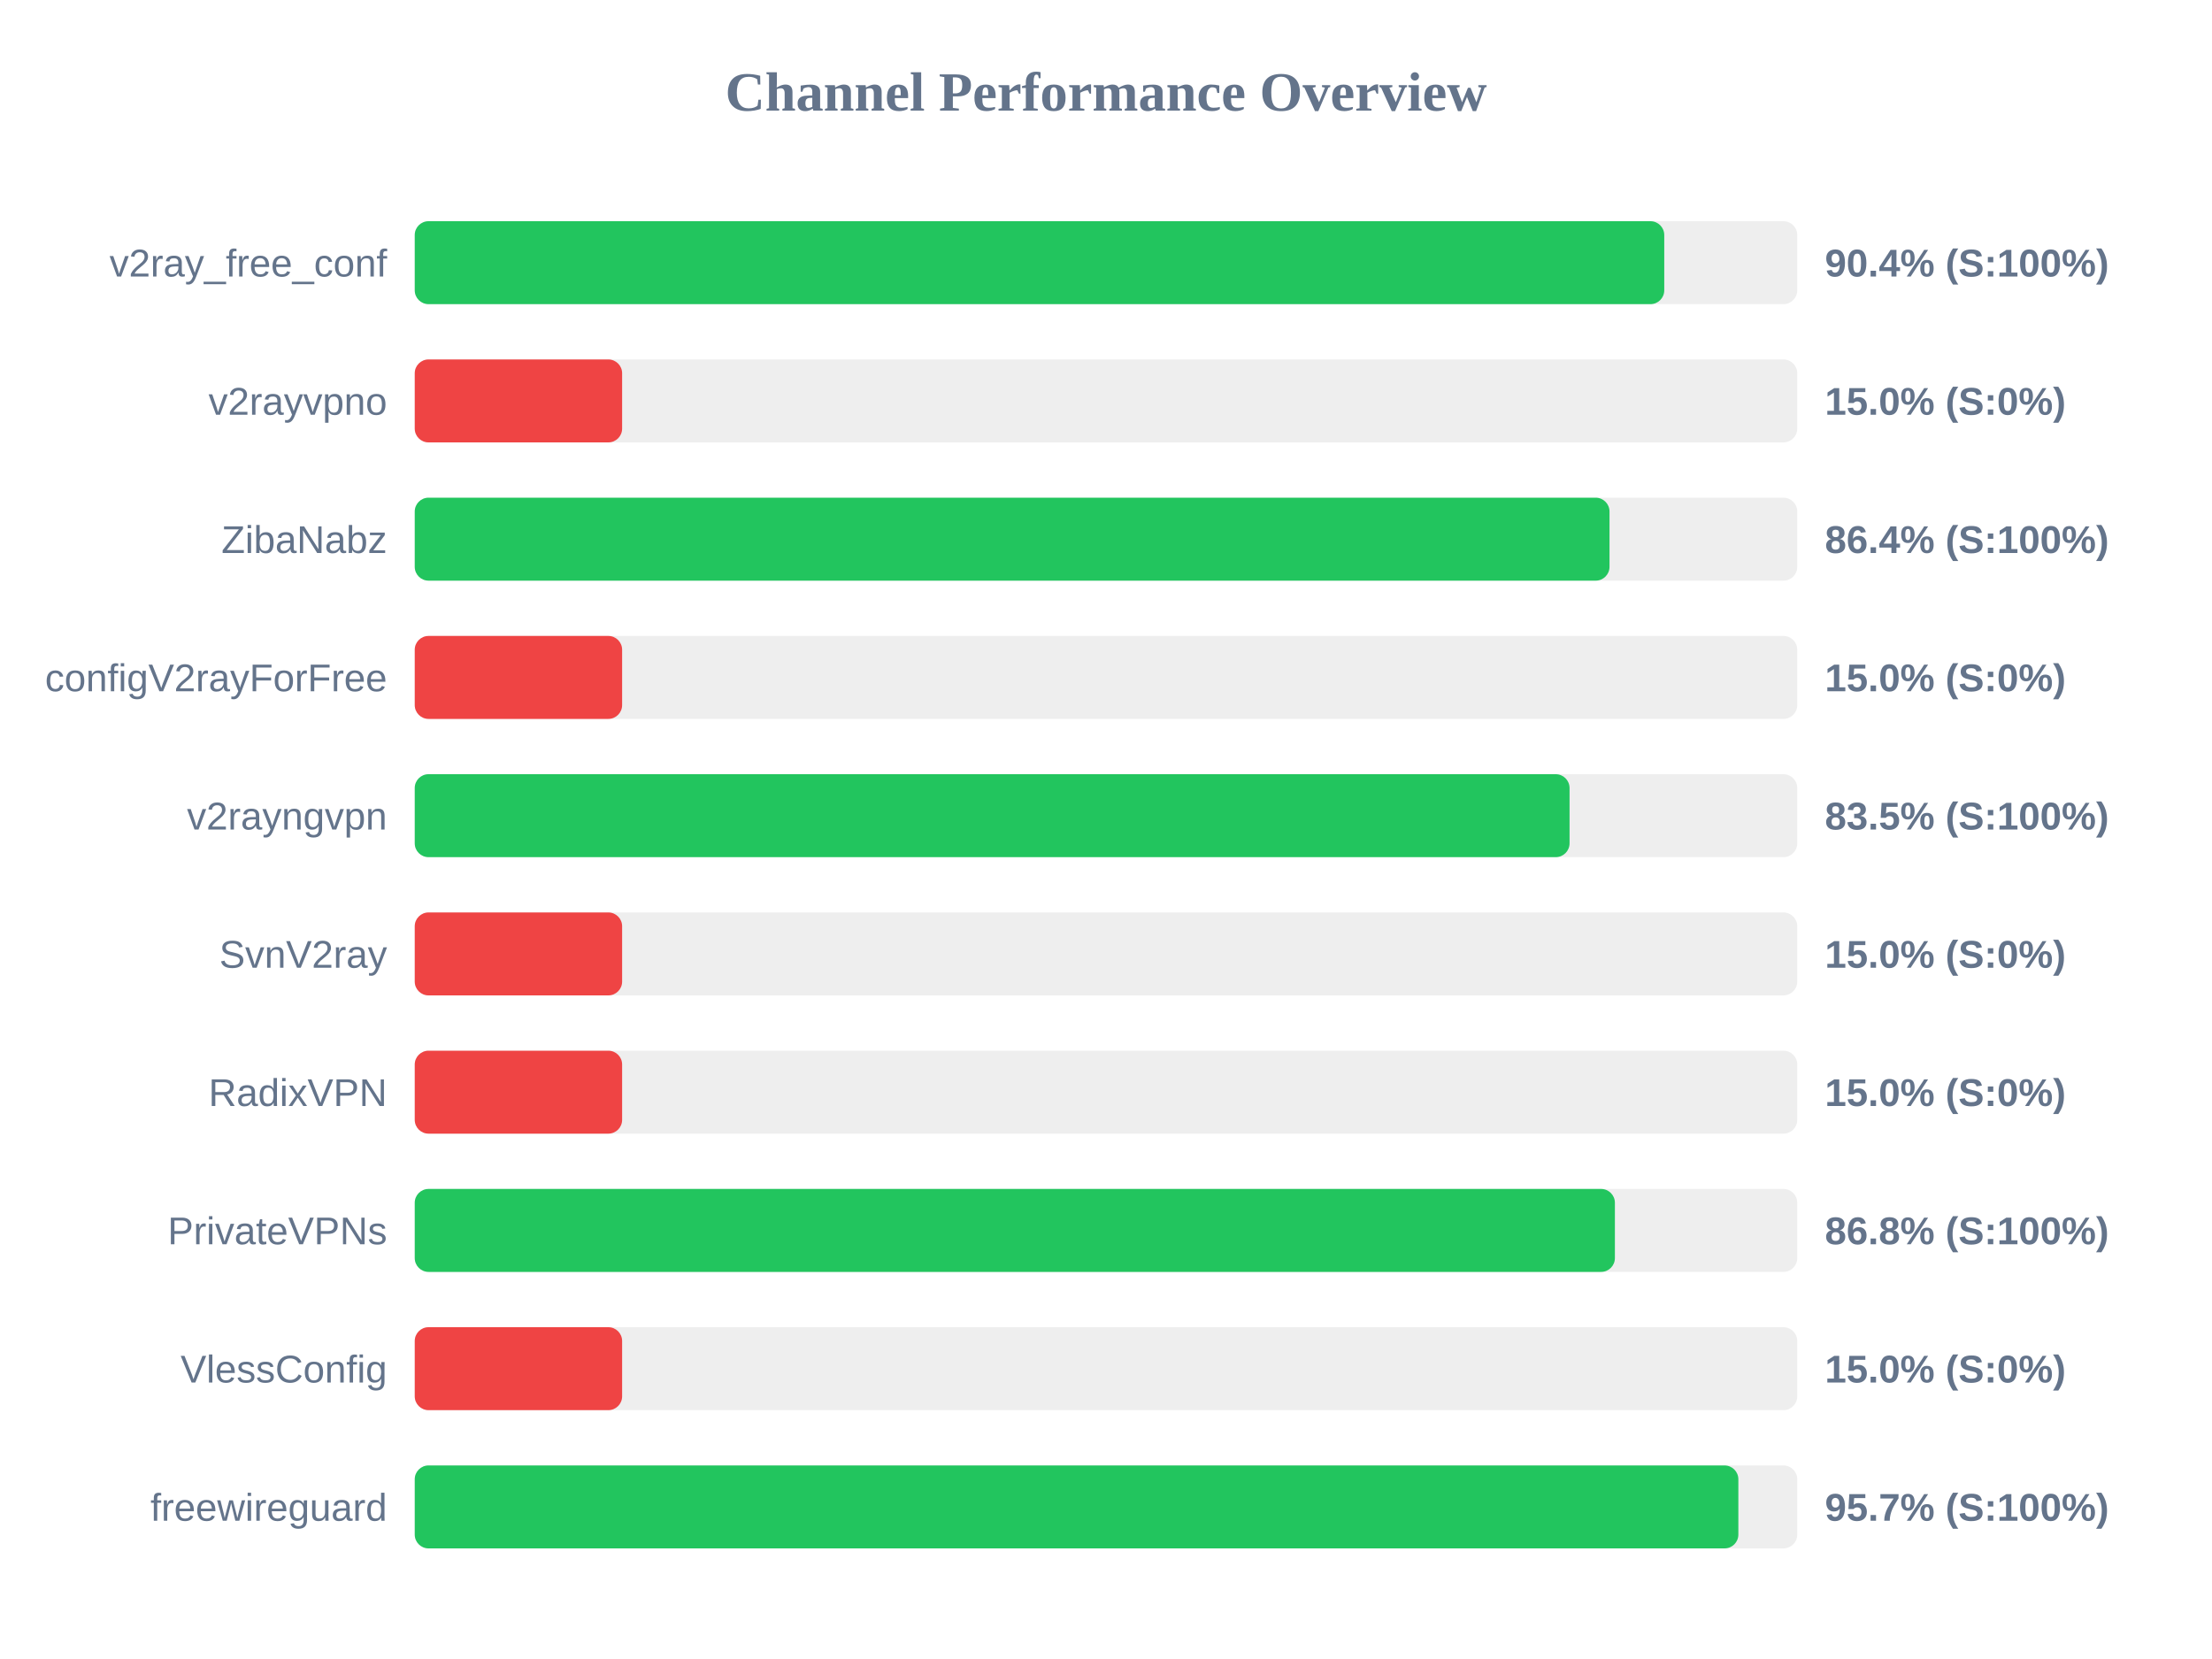
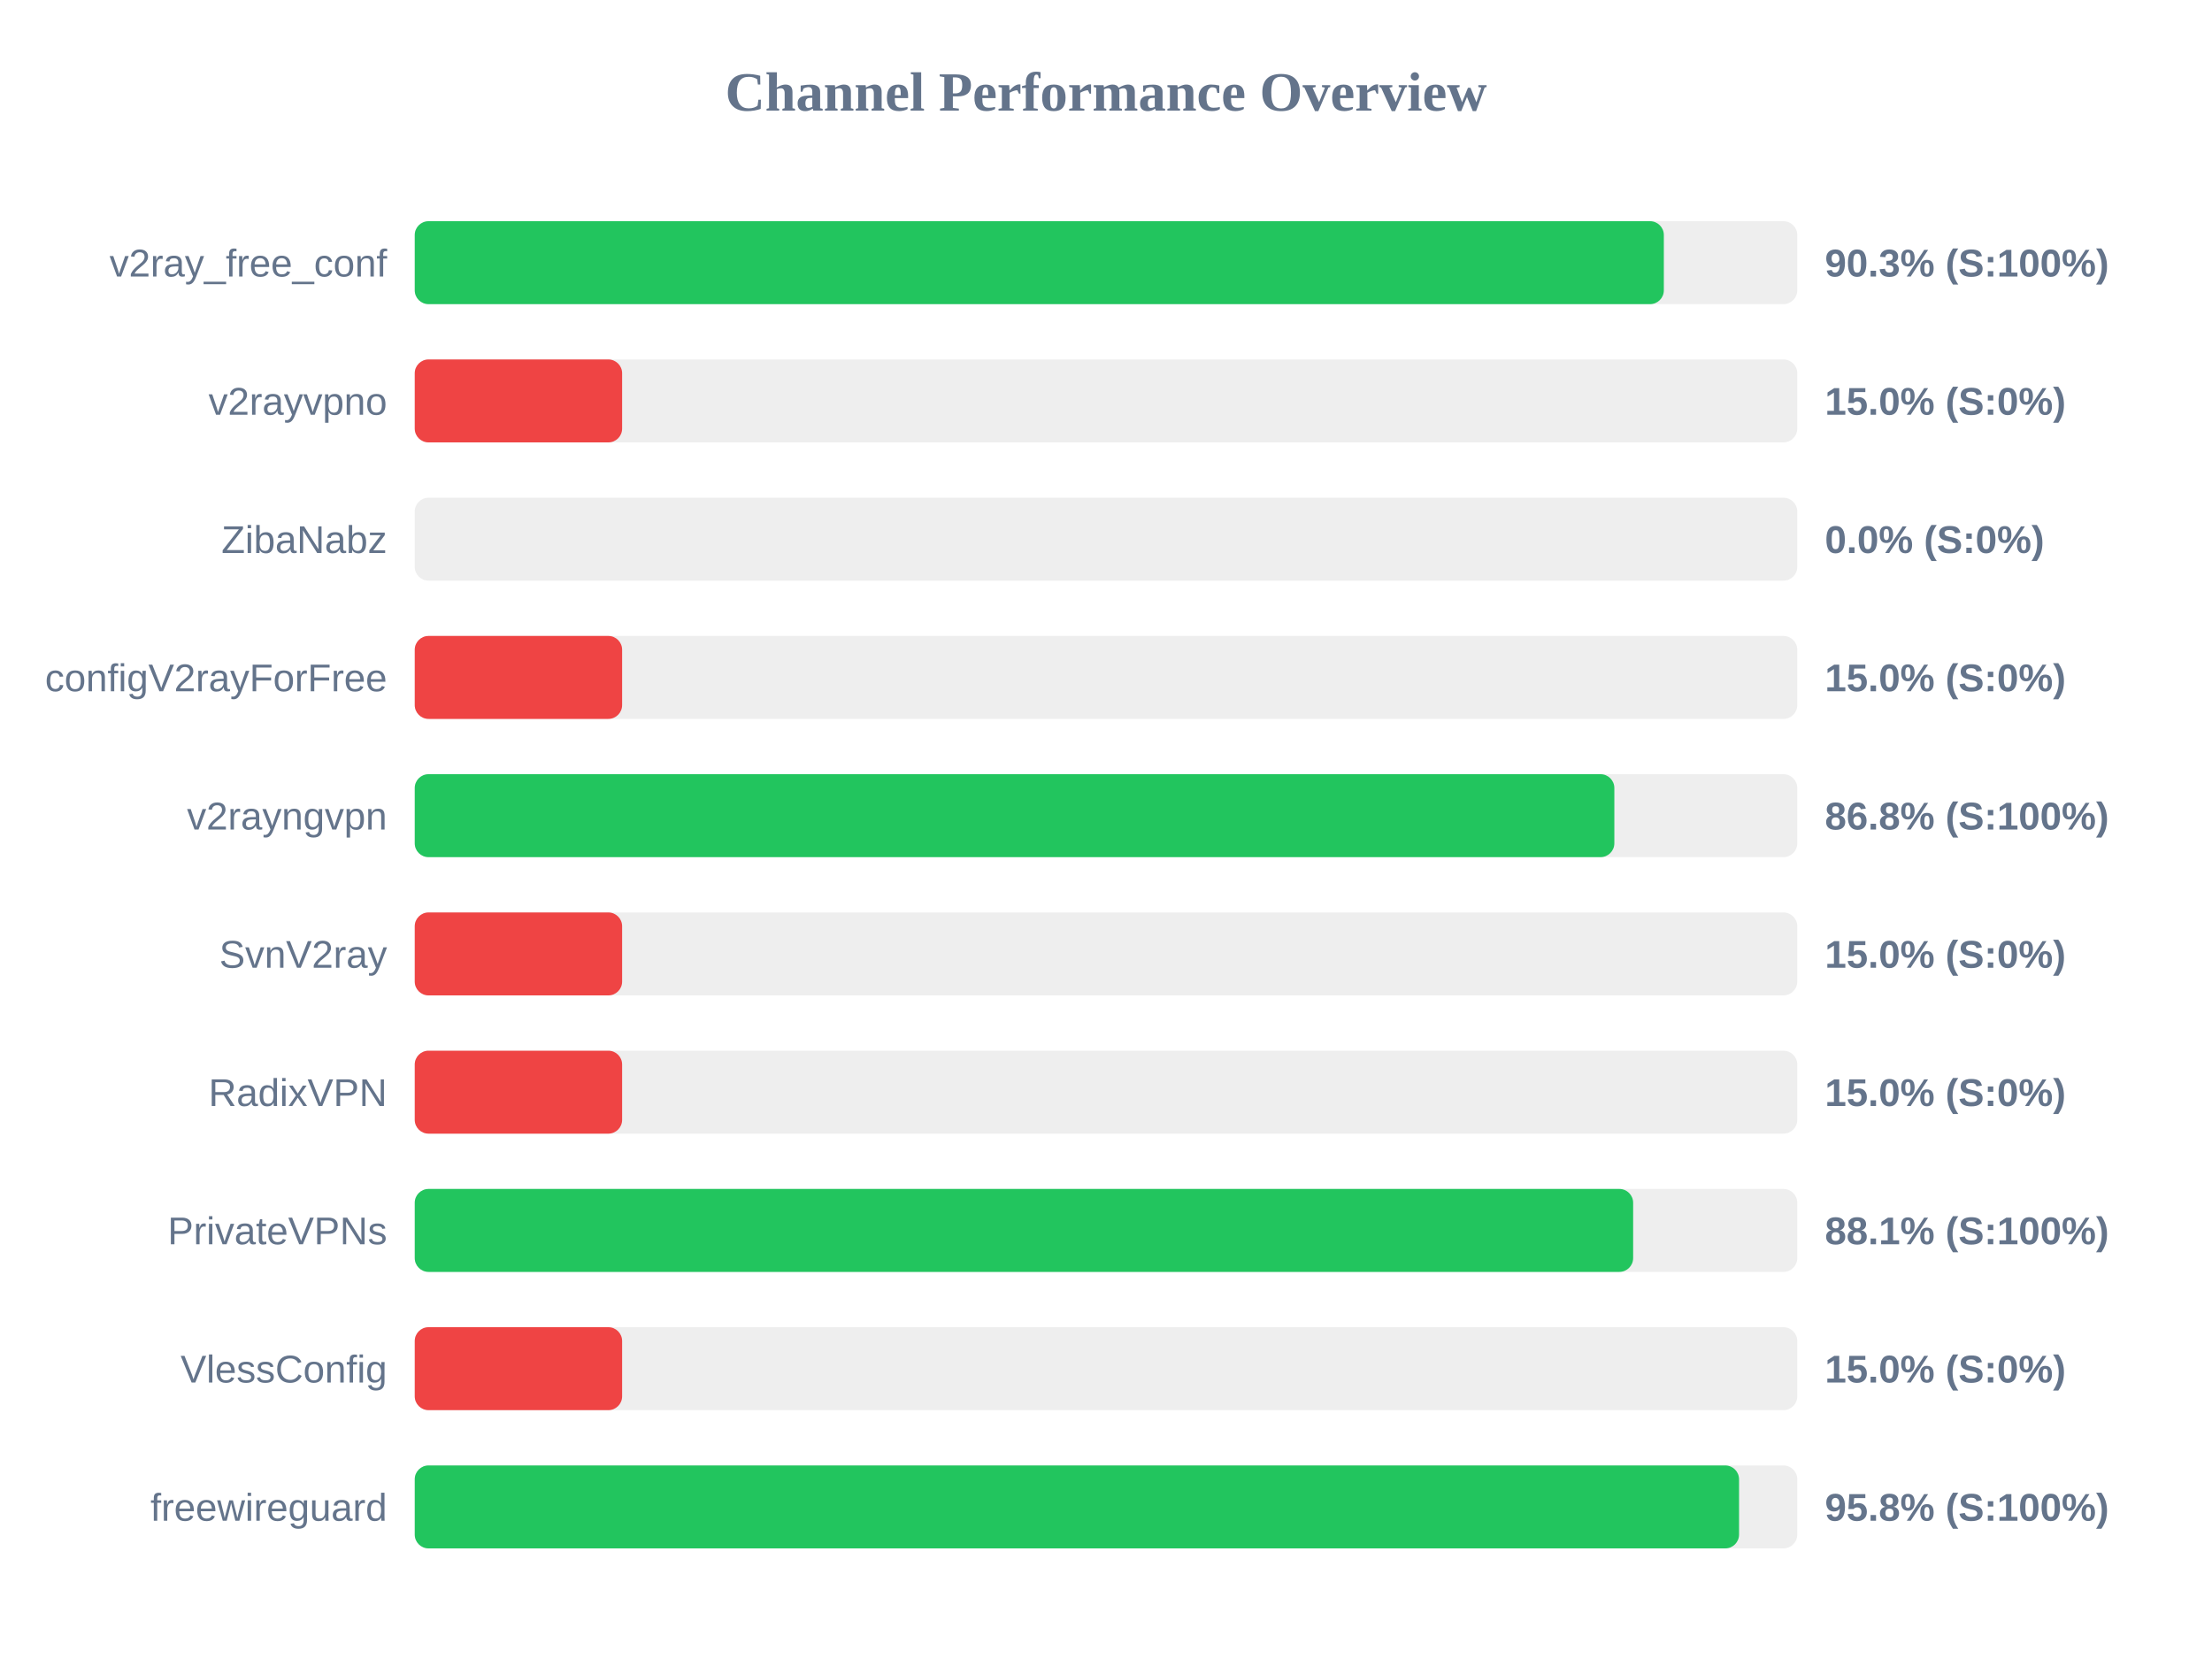
<svg xmlns="http://www.w3.org/2000/svg" width="800" height="600" version="1.1">
  <style>
        .row { font: 14px Arial; fill: #64748b; }
        .score { font: bold 14px Arial; fill: #64748b; }
    </style>
  <text x="400" y="40" text-anchor="middle" font-size="20px" font-weight="bold" fill="#64748b">Channel Performance Overview</text>
  <rect x="150" y="80" width="500" height="30" fill="#eee" rx="5" />
-   <rect x="150" y="80" width="451.9" height="30" fill="#22c55e" rx="5" />
+   <rect x="150" y="80" width="451.75" height="30" fill="#22c55e" rx="5" />
  <text x="140" y="100" text-anchor="end" class="row">v2ray_free_conf</text>
-   <text x="660" y="100" text-anchor="start" class="score">90.4% (S:100%)</text>
+   <text x="660" y="100" text-anchor="start" class="score">90.3% (S:100%)</text>
  <rect x="150" y="130" width="500" height="30" fill="#eee" rx="5" />
  <rect x="150" y="130" width="75.0" height="30" fill="#ef4444" rx="5" />
  <text x="140" y="150" text-anchor="end" class="row">v2rayvpno</text>
  <text x="660" y="150" text-anchor="start" class="score">15.0% (S:0%)</text>
  <rect x="150" y="180" width="500" height="30" fill="#eee" rx="5" />
-   <rect x="150" y="180" width="432.1" height="30" fill="#22c55e" rx="5" />
+   <rect x="150" y="180" width="0.0" height="30" fill="#ef4444" rx="5" />
  <text x="140" y="200" text-anchor="end" class="row">ZibaNabz</text>
-   <text x="660" y="200" text-anchor="start" class="score">86.4% (S:100%)</text>
+   <text x="660" y="200" text-anchor="start" class="score">0.0% (S:0%)</text>
  <rect x="150" y="230" width="500" height="30" fill="#eee" rx="5" />
  <rect x="150" y="230" width="75.0" height="30" fill="#ef4444" rx="5" />
  <text x="140" y="250" text-anchor="end" class="row">configV2rayForFree</text>
  <text x="660" y="250" text-anchor="start" class="score">15.0% (S:0%)</text>
  <rect x="150" y="280" width="500" height="30" fill="#eee" rx="5" />
-   <rect x="150" y="280" width="417.65" height="30" fill="#22c55e" rx="5" />
+   <rect x="150" y="280" width="433.85" height="30" fill="#22c55e" rx="5" />
  <text x="140" y="300" text-anchor="end" class="row">v2rayngvpn</text>
-   <text x="660" y="300" text-anchor="start" class="score">83.5% (S:100%)</text>
+   <text x="660" y="300" text-anchor="start" class="score">86.8% (S:100%)</text>
  <rect x="150" y="330" width="500" height="30" fill="#eee" rx="5" />
  <rect x="150" y="330" width="75.0" height="30" fill="#ef4444" rx="5" />
  <text x="140" y="350" text-anchor="end" class="row">SvnV2ray</text>
  <text x="660" y="350" text-anchor="start" class="score">15.0% (S:0%)</text>
  <rect x="150" y="380" width="500" height="30" fill="#eee" rx="5" />
  <rect x="150" y="380" width="75.0" height="30" fill="#ef4444" rx="5" />
  <text x="140" y="400" text-anchor="end" class="row">RadixVPN</text>
  <text x="660" y="400" text-anchor="start" class="score">15.0% (S:0%)</text>
  <rect x="150" y="430" width="500" height="30" fill="#eee" rx="5" />
-   <rect x="150" y="430" width="434.05" height="30" fill="#22c55e" rx="5" />
+   <rect x="150" y="430" width="440.65" height="30" fill="#22c55e" rx="5" />
  <text x="140" y="450" text-anchor="end" class="row">PrivateVPNs</text>
-   <text x="660" y="450" text-anchor="start" class="score">86.8% (S:100%)</text>
+   <text x="660" y="450" text-anchor="start" class="score">88.1% (S:100%)</text>
  <rect x="150" y="480" width="500" height="30" fill="#eee" rx="5" />
  <rect x="150" y="480" width="75.0" height="30" fill="#ef4444" rx="5" />
  <text x="140" y="500" text-anchor="end" class="row">VlessConfig</text>
  <text x="660" y="500" text-anchor="start" class="score">15.0% (S:0%)</text>
  <rect x="150" y="530" width="500" height="30" fill="#eee" rx="5" />
-   <rect x="150" y="530" width="478.7" height="30" fill="#22c55e" rx="5" />
+   <rect x="150" y="530" width="478.95" height="30" fill="#22c55e" rx="5" />
  <text x="140" y="550" text-anchor="end" class="row">freewireguard</text>
-   <text x="660" y="550" text-anchor="start" class="score">95.7% (S:100%)</text>
+   <text x="660" y="550" text-anchor="start" class="score">95.8% (S:100%)</text>
</svg>
